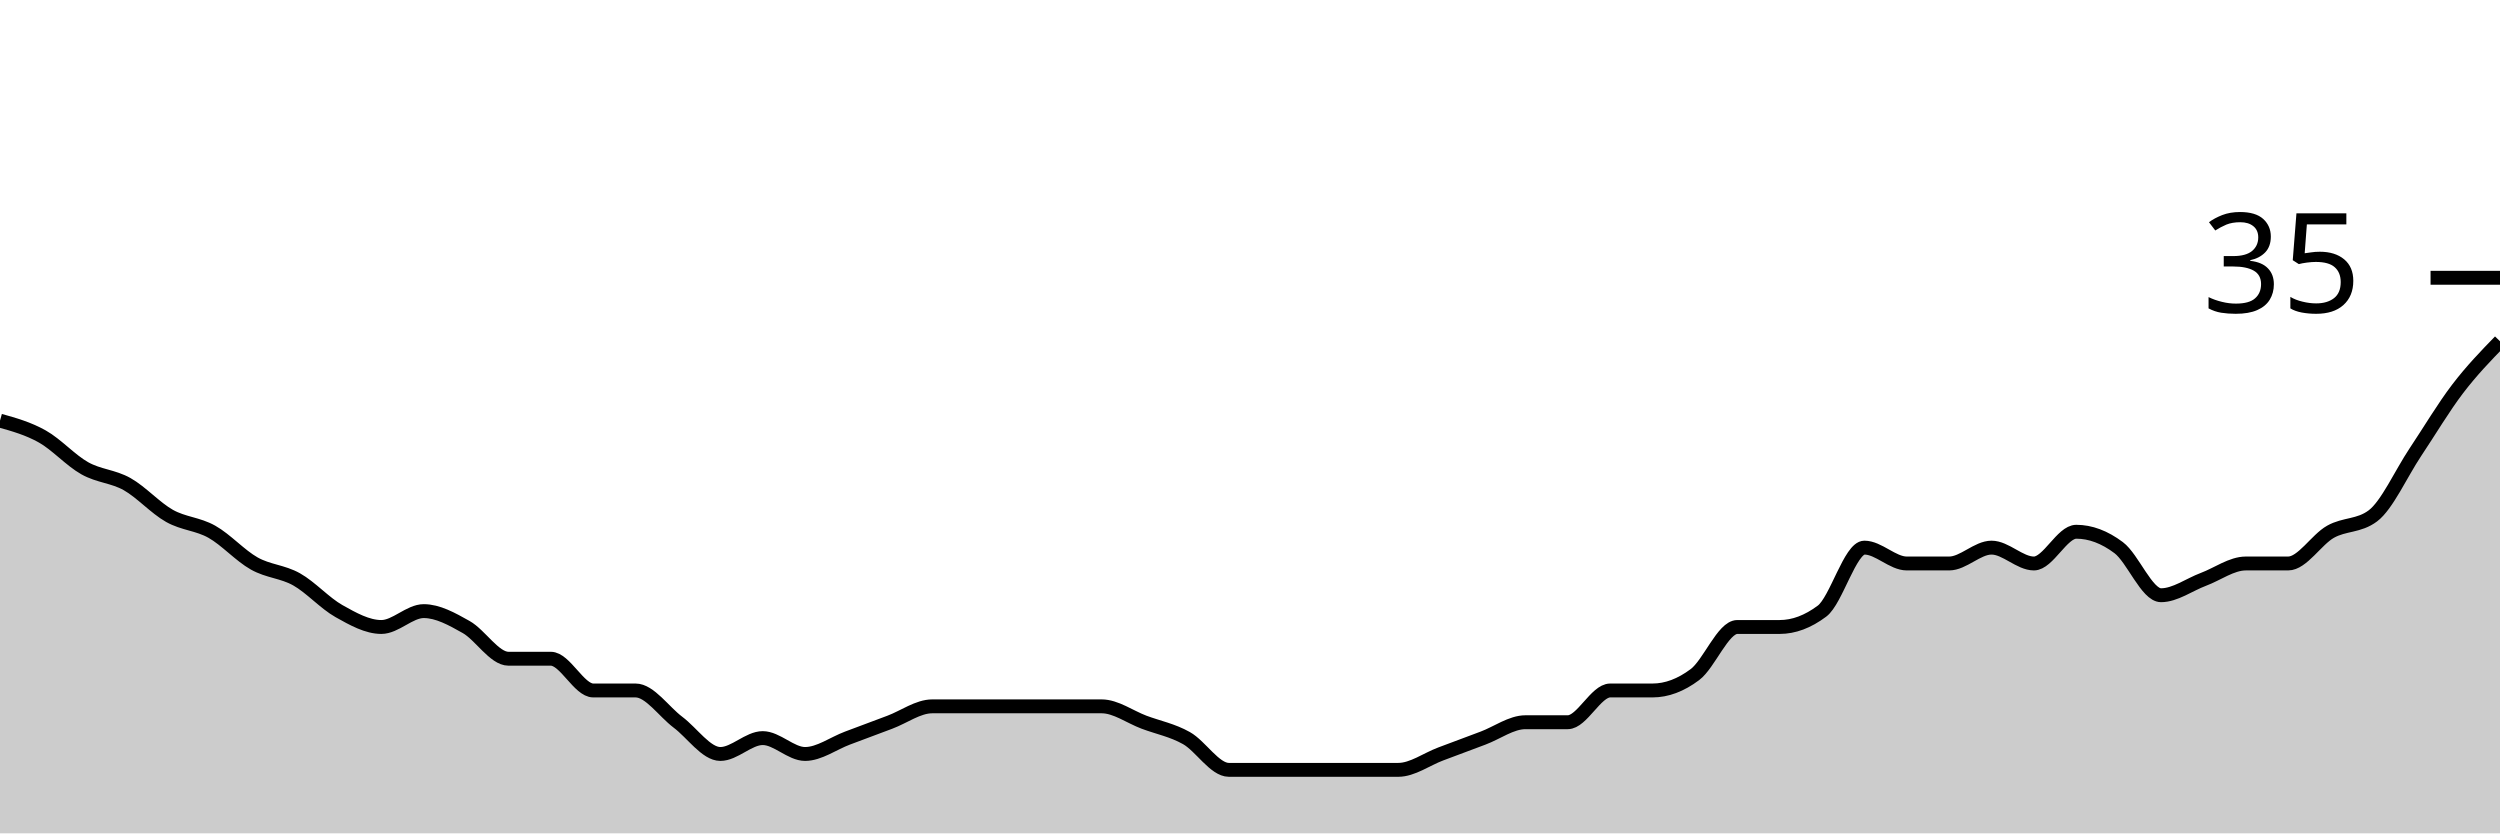
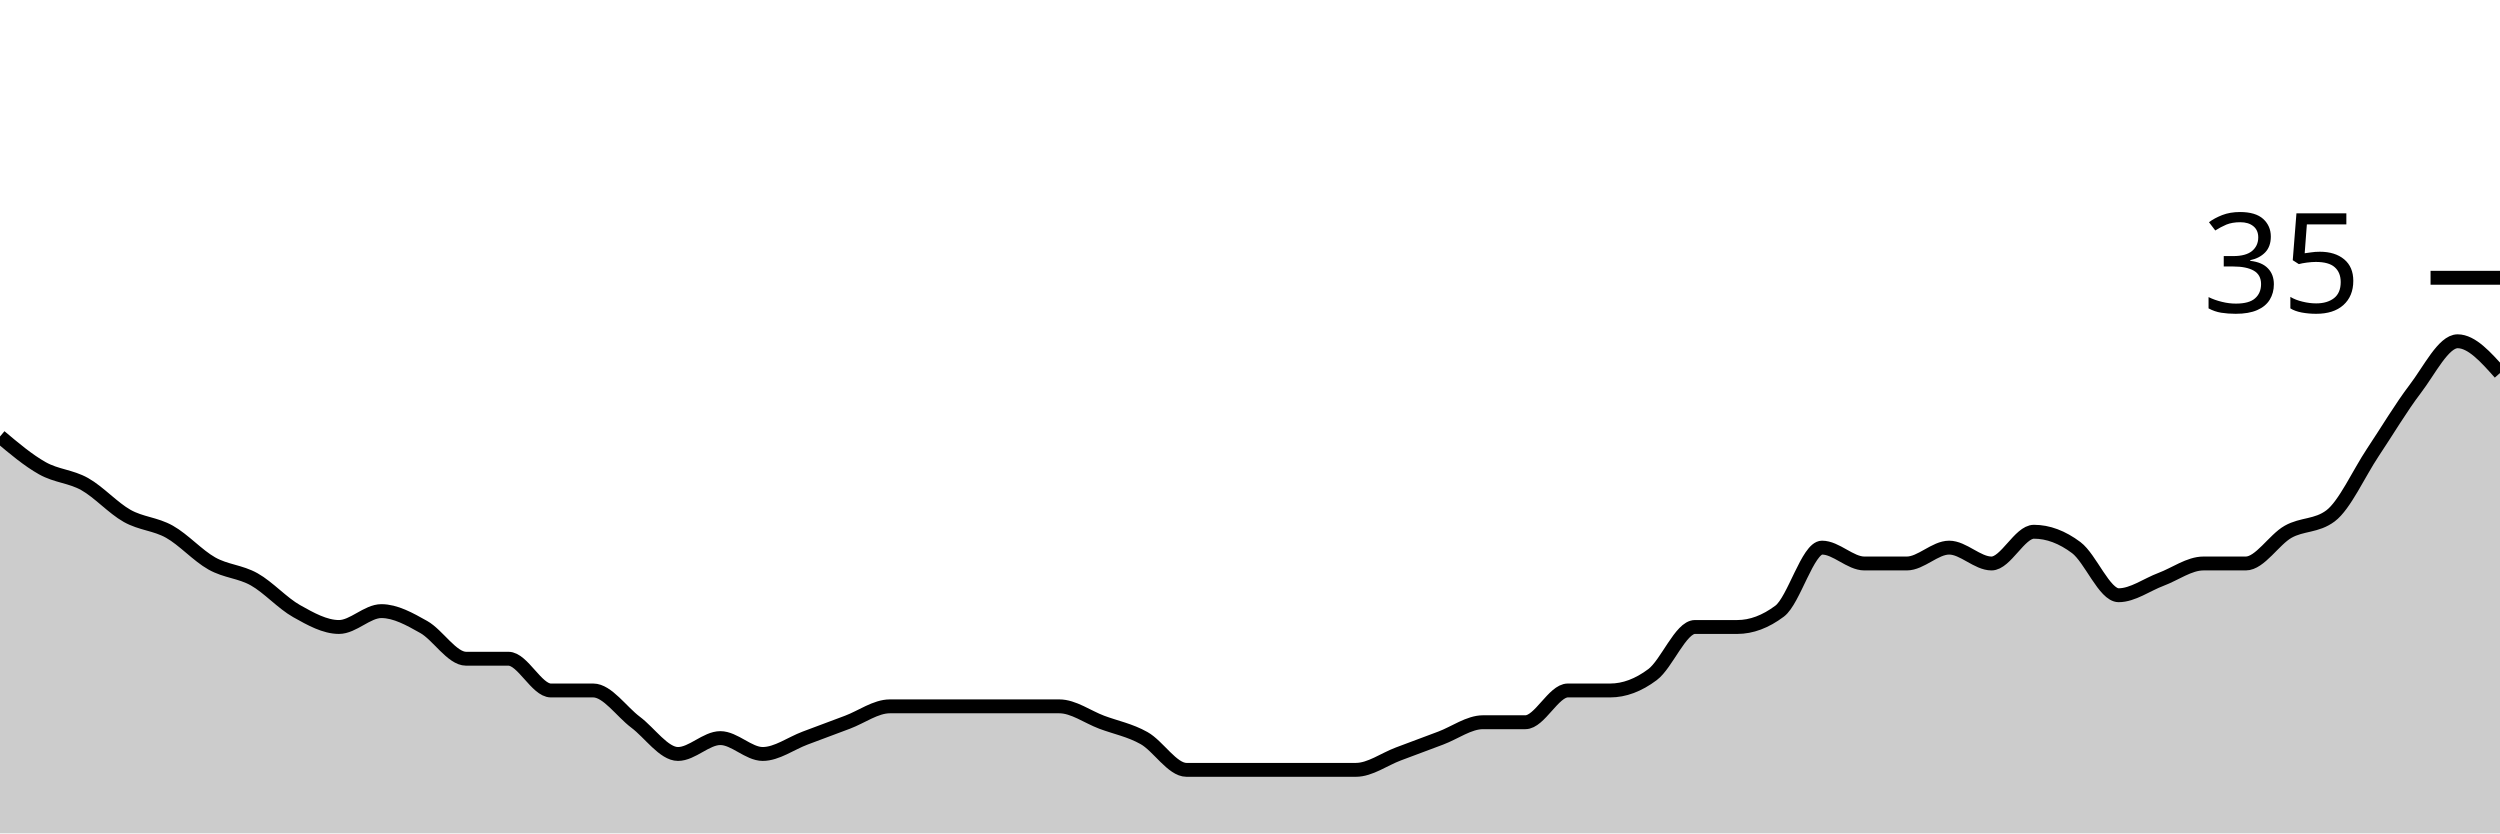
<svg xmlns="http://www.w3.org/2000/svg" viewBox="0 0 180 60">
  <g transform="translate(0,20)">
-     <path class="area" fill="rgba(0, 0, 0, 0.2)" d="M0,10.286C1.017,10.571,2.034,10.857,3.051,11.429C4.068,12,5.085,13.143,6.102,13.714C7.119,14.286,8.136,14.286,9.153,14.857C10.169,15.429,11.186,16.571,12.203,17.143C13.22,17.714,14.237,17.714,15.254,18.286C16.271,18.857,17.288,20,18.305,20.571C19.322,21.143,20.339,21.143,21.356,21.714C22.373,22.286,23.39,23.429,24.407,24C25.424,24.571,26.441,25.143,27.458,25.143C28.475,25.143,29.492,24,30.508,24C31.525,24,32.542,24.571,33.559,25.143C34.576,25.714,35.593,27.429,36.61,27.429C37.627,27.429,38.644,27.429,39.661,27.429C40.678,27.429,41.695,29.714,42.712,29.714C43.729,29.714,44.746,29.714,45.763,29.714C46.78,29.714,47.797,31.238,48.814,32C49.831,32.762,50.847,34.286,51.864,34.286C52.881,34.286,53.898,33.143,54.915,33.143C55.932,33.143,56.949,34.286,57.966,34.286C58.983,34.286,60,33.524,61.017,33.143C62.034,32.762,63.051,32.381,64.068,32C65.085,31.619,66.102,30.857,67.119,30.857C68.136,30.857,69.153,30.857,70.169,30.857C71.186,30.857,72.203,30.857,73.22,30.857C74.237,30.857,75.254,30.857,76.271,30.857C77.288,30.857,78.305,30.857,79.322,30.857C80.339,30.857,81.356,31.619,82.373,32C83.39,32.381,84.407,32.571,85.424,33.143C86.441,33.714,87.458,35.429,88.475,35.429C89.492,35.429,90.508,35.429,91.525,35.429C92.542,35.429,93.559,35.429,94.576,35.429C95.593,35.429,96.61,35.429,97.627,35.429C98.644,35.429,99.661,35.429,100.678,35.429C101.695,35.429,102.712,34.667,103.729,34.286C104.746,33.905,105.763,33.524,106.78,33.143C107.797,32.762,108.814,32,109.831,32C110.847,32,111.864,32,112.881,32C113.898,32,114.915,29.714,115.932,29.714C116.949,29.714,117.966,29.714,118.983,29.714C120,29.714,121.017,29.333,122.034,28.571C123.051,27.81,124.068,25.143,125.085,25.143C126.102,25.143,127.119,25.143,128.136,25.143C129.153,25.143,130.169,24.762,131.186,24C132.203,23.238,133.22,19.429,134.237,19.429C135.254,19.429,136.271,20.571,137.288,20.571C138.305,20.571,139.322,20.571,140.339,20.571C141.356,20.571,142.373,19.429,143.39,19.429C144.407,19.429,145.424,20.571,146.441,20.571C147.458,20.571,148.475,18.286,149.492,18.286C150.508,18.286,151.525,18.667,152.542,19.429C153.559,20.19,154.576,22.857,155.593,22.857C156.61,22.857,157.627,22.095,158.644,21.714C159.661,21.333,160.678,20.571,161.695,20.571C162.712,20.571,163.729,20.571,164.746,20.571C165.763,20.571,166.78,18.857,167.797,18.286C168.814,17.714,169.831,17.905,170.847,17.143C171.864,16.381,172.881,14.095,173.898,12.571C174.915,11.048,175.932,9.333,176.949,8C177.966,6.667,178.983,5.619,180,4.571L180,40C178.983,40,177.966,40,176.949,40C175.932,40,174.915,40,173.898,40C172.881,40,171.864,40,170.847,40C169.831,40,168.814,40,167.797,40C166.78,40,165.763,40,164.746,40C163.729,40,162.712,40,161.695,40C160.678,40,159.661,40,158.644,40C157.627,40,156.61,40,155.593,40C154.576,40,153.559,40,152.542,40C151.525,40,150.508,40,149.492,40C148.475,40,147.458,40,146.441,40C145.424,40,144.407,40,143.39,40C142.373,40,141.356,40,140.339,40C139.322,40,138.305,40,137.288,40C136.271,40,135.254,40,134.237,40C133.22,40,132.203,40,131.186,40C130.169,40,129.153,40,128.136,40C127.119,40,126.102,40,125.085,40C124.068,40,123.051,40,122.034,40C121.017,40,120,40,118.983,40C117.966,40,116.949,40,115.932,40C114.915,40,113.898,40,112.881,40C111.864,40,110.847,40,109.831,40C108.814,40,107.797,40,106.78,40C105.763,40,104.746,40,103.729,40C102.712,40,101.695,40,100.678,40C99.661,40,98.644,40,97.627,40C96.61,40,95.593,40,94.576,40C93.559,40,92.542,40,91.525,40C90.508,40,89.492,40,88.475,40C87.458,40,86.441,40,85.424,40C84.407,40,83.39,40,82.373,40C81.356,40,80.339,40,79.322,40C78.305,40,77.288,40,76.271,40C75.254,40,74.237,40,73.22,40C72.203,40,71.186,40,70.169,40C69.153,40,68.136,40,67.119,40C66.102,40,65.085,40,64.068,40C63.051,40,62.034,40,61.017,40C60,40,58.983,40,57.966,40C56.949,40,55.932,40,54.915,40C53.898,40,52.881,40,51.864,40C50.847,40,49.831,40,48.814,40C47.797,40,46.78,40,45.763,40C44.746,40,43.729,40,42.712,40C41.695,40,40.678,40,39.661,40C38.644,40,37.627,40,36.61,40C35.593,40,34.576,40,33.559,40C32.542,40,31.525,40,30.508,40C29.492,40,28.475,40,27.458,40C26.441,40,25.424,40,24.407,40C23.39,40,22.373,40,21.356,40C20.339,40,19.322,40,18.305,40C17.288,40,16.271,40,15.254,40C14.237,40,13.22,40,12.203,40C11.186,40,10.169,40,9.153,40C8.136,40,7.119,40,6.102,40C5.085,40,4.068,40,3.051,40C2.034,40,1.017,40,0,40Z" />
-     <path class="line" stroke="black" fill="none" d="M0,10.286C1.017,10.571,2.034,10.857,3.051,11.429C4.068,12,5.085,13.143,6.102,13.714C7.119,14.286,8.136,14.286,9.153,14.857C10.169,15.429,11.186,16.571,12.203,17.143C13.22,17.714,14.237,17.714,15.254,18.286C16.271,18.857,17.288,20,18.305,20.571C19.322,21.143,20.339,21.143,21.356,21.714C22.373,22.286,23.39,23.429,24.407,24C25.424,24.571,26.441,25.143,27.458,25.143C28.475,25.143,29.492,24,30.508,24C31.525,24,32.542,24.571,33.559,25.143C34.576,25.714,35.593,27.429,36.61,27.429C37.627,27.429,38.644,27.429,39.661,27.429C40.678,27.429,41.695,29.714,42.712,29.714C43.729,29.714,44.746,29.714,45.763,29.714C46.78,29.714,47.797,31.238,48.814,32C49.831,32.762,50.847,34.286,51.864,34.286C52.881,34.286,53.898,33.143,54.915,33.143C55.932,33.143,56.949,34.286,57.966,34.286C58.983,34.286,60,33.524,61.017,33.143C62.034,32.762,63.051,32.381,64.068,32C65.085,31.619,66.102,30.857,67.119,30.857C68.136,30.857,69.153,30.857,70.169,30.857C71.186,30.857,72.203,30.857,73.22,30.857C74.237,30.857,75.254,30.857,76.271,30.857C77.288,30.857,78.305,30.857,79.322,30.857C80.339,30.857,81.356,31.619,82.373,32C83.39,32.381,84.407,32.571,85.424,33.143C86.441,33.714,87.458,35.429,88.475,35.429C89.492,35.429,90.508,35.429,91.525,35.429C92.542,35.429,93.559,35.429,94.576,35.429C95.593,35.429,96.61,35.429,97.627,35.429C98.644,35.429,99.661,35.429,100.678,35.429C101.695,35.429,102.712,34.667,103.729,34.286C104.746,33.905,105.763,33.524,106.78,33.143C107.797,32.762,108.814,32,109.831,32C110.847,32,111.864,32,112.881,32C113.898,32,114.915,29.714,115.932,29.714C116.949,29.714,117.966,29.714,118.983,29.714C120,29.714,121.017,29.333,122.034,28.571C123.051,27.81,124.068,25.143,125.085,25.143C126.102,25.143,127.119,25.143,128.136,25.143C129.153,25.143,130.169,24.762,131.186,24C132.203,23.238,133.22,19.429,134.237,19.429C135.254,19.429,136.271,20.571,137.288,20.571C138.305,20.571,139.322,20.571,140.339,20.571C141.356,20.571,142.373,19.429,143.39,19.429C144.407,19.429,145.424,20.571,146.441,20.571C147.458,20.571,148.475,18.286,149.492,18.286C150.508,18.286,151.525,18.667,152.542,19.429C153.559,20.19,154.576,22.857,155.593,22.857C156.61,22.857,157.627,22.095,158.644,21.714C159.661,21.333,160.678,20.571,161.695,20.571C162.712,20.571,163.729,20.571,164.746,20.571C165.763,20.571,166.78,18.857,167.797,18.286C168.814,17.714,169.831,17.905,170.847,17.143C171.864,16.381,172.881,14.095,173.898,12.571C174.915,11.048,175.932,9.333,176.949,8C177.966,6.667,178.983,5.619,180,4.571" />
+     <path class="area" fill="rgba(0, 0, 0, 0.2)" d="M0,11.429C1.017,12.286,2.034,13.143,3.051,13.714C4.068,14.286,5.085,14.286,6.102,14.857C7.119,15.429,8.136,16.571,9.153,17.143C10.169,17.714,11.186,17.714,12.203,18.286C13.22,18.857,14.237,20,15.254,20.571C16.271,21.143,17.288,21.143,18.305,21.714C19.322,22.286,20.339,23.429,21.356,24C22.373,24.571,23.39,25.143,24.407,25.143C25.424,25.143,26.441,24,27.458,24C28.475,24,29.492,24.571,30.508,25.143C31.525,25.714,32.542,27.429,33.559,27.429C34.576,27.429,35.593,27.429,36.61,27.429C37.627,27.429,38.644,29.714,39.661,29.714C40.678,29.714,41.695,29.714,42.712,29.714C43.729,29.714,44.746,31.238,45.763,32C46.78,32.762,47.797,34.286,48.814,34.286C49.831,34.286,50.847,33.143,51.864,33.143C52.881,33.143,53.898,34.286,54.915,34.286C55.932,34.286,56.949,33.524,57.966,33.143C58.983,32.762,60,32.381,61.017,32C62.034,31.619,63.051,30.857,64.068,30.857C65.085,30.857,66.102,30.857,67.119,30.857C68.136,30.857,69.153,30.857,70.169,30.857C71.186,30.857,72.203,30.857,73.22,30.857C74.237,30.857,75.254,30.857,76.271,30.857C77.288,30.857,78.305,31.619,79.322,32C80.339,32.381,81.356,32.571,82.373,33.143C83.39,33.714,84.407,35.429,85.424,35.429C86.441,35.429,87.458,35.429,88.475,35.429C89.492,35.429,90.508,35.429,91.525,35.429C92.542,35.429,93.559,35.429,94.576,35.429C95.593,35.429,96.61,35.429,97.627,35.429C98.644,35.429,99.661,34.667,100.678,34.286C101.695,33.905,102.712,33.524,103.729,33.143C104.746,32.762,105.763,32,106.78,32C107.797,32,108.814,32,109.831,32C110.847,32,111.864,29.714,112.881,29.714C113.898,29.714,114.915,29.714,115.932,29.714C116.949,29.714,117.966,29.333,118.983,28.571C120,27.81,121.017,25.143,122.034,25.143C123.051,25.143,124.068,25.143,125.085,25.143C126.102,25.143,127.119,24.762,128.136,24C129.153,23.238,130.169,19.429,131.186,19.429C132.203,19.429,133.22,20.571,134.237,20.571C135.254,20.571,136.271,20.571,137.288,20.571C138.305,20.571,139.322,19.429,140.339,19.429C141.356,19.429,142.373,20.571,143.39,20.571C144.407,20.571,145.424,18.286,146.441,18.286C147.458,18.286,148.475,18.667,149.492,19.429C150.508,20.19,151.525,22.857,152.542,22.857C153.559,22.857,154.576,22.095,155.593,21.714C156.61,21.333,157.627,20.571,158.644,20.571C159.661,20.571,160.678,20.571,161.695,20.571C162.712,20.571,163.729,18.857,164.746,18.286C165.763,17.714,166.78,17.905,167.797,17.143C168.814,16.381,169.831,14.095,170.847,12.571C171.864,11.048,172.881,9.333,173.898,8C174.915,6.667,175.932,4.571,176.949,4.571C177.966,4.571,178.983,5.714,180,6.857L180,40C178.983,40,177.966,40,176.949,40C175.932,40,174.915,40,173.898,40C172.881,40,171.864,40,170.847,40C169.831,40,168.814,40,167.797,40C166.78,40,165.763,40,164.746,40C163.729,40,162.712,40,161.695,40C160.678,40,159.661,40,158.644,40C157.627,40,156.61,40,155.593,40C154.576,40,153.559,40,152.542,40C151.525,40,150.508,40,149.492,40C148.475,40,147.458,40,146.441,40C145.424,40,144.407,40,143.39,40C142.373,40,141.356,40,140.339,40C139.322,40,138.305,40,137.288,40C136.271,40,135.254,40,134.237,40C133.22,40,132.203,40,131.186,40C130.169,40,129.153,40,128.136,40C127.119,40,126.102,40,125.085,40C124.068,40,123.051,40,122.034,40C121.017,40,120,40,118.983,40C117.966,40,116.949,40,115.932,40C114.915,40,113.898,40,112.881,40C111.864,40,110.847,40,109.831,40C108.814,40,107.797,40,106.78,40C105.763,40,104.746,40,103.729,40C102.712,40,101.695,40,100.678,40C99.661,40,98.644,40,97.627,40C96.61,40,95.593,40,94.576,40C93.559,40,92.542,40,91.525,40C90.508,40,89.492,40,88.475,40C87.458,40,86.441,40,85.424,40C84.407,40,83.39,40,82.373,40C81.356,40,80.339,40,79.322,40C78.305,40,77.288,40,76.271,40C75.254,40,74.237,40,73.22,40C72.203,40,71.186,40,70.169,40C69.153,40,68.136,40,67.119,40C66.102,40,65.085,40,64.068,40C63.051,40,62.034,40,61.017,40C60,40,58.983,40,57.966,40C56.949,40,55.932,40,54.915,40C53.898,40,52.881,40,51.864,40C50.847,40,49.831,40,48.814,40C47.797,40,46.78,40,45.763,40C44.746,40,43.729,40,42.712,40C41.695,40,40.678,40,39.661,40C38.644,40,37.627,40,36.61,40C35.593,40,34.576,40,33.559,40C32.542,40,31.525,40,30.508,40C29.492,40,28.475,40,27.458,40C26.441,40,25.424,40,24.407,40C23.39,40,22.373,40,21.356,40C20.339,40,19.322,40,18.305,40C17.288,40,16.271,40,15.254,40C14.237,40,13.22,40,12.203,40C11.186,40,10.169,40,9.153,40C8.136,40,7.119,40,6.102,40C5.085,40,4.068,40,3.051,40C2.034,40,1.017,40,0,40Z" />
+     <path class="line" stroke="black" fill="none" d="M0,11.429C1.017,12.286,2.034,13.143,3.051,13.714C4.068,14.286,5.085,14.286,6.102,14.857C7.119,15.429,8.136,16.571,9.153,17.143C10.169,17.714,11.186,17.714,12.203,18.286C13.22,18.857,14.237,20,15.254,20.571C16.271,21.143,17.288,21.143,18.305,21.714C19.322,22.286,20.339,23.429,21.356,24C22.373,24.571,23.39,25.143,24.407,25.143C25.424,25.143,26.441,24,27.458,24C28.475,24,29.492,24.571,30.508,25.143C31.525,25.714,32.542,27.429,33.559,27.429C34.576,27.429,35.593,27.429,36.61,27.429C37.627,27.429,38.644,29.714,39.661,29.714C40.678,29.714,41.695,29.714,42.712,29.714C43.729,29.714,44.746,31.238,45.763,32C46.78,32.762,47.797,34.286,48.814,34.286C49.831,34.286,50.847,33.143,51.864,33.143C52.881,33.143,53.898,34.286,54.915,34.286C55.932,34.286,56.949,33.524,57.966,33.143C58.983,32.762,60,32.381,61.017,32C62.034,31.619,63.051,30.857,64.068,30.857C65.085,30.857,66.102,30.857,67.119,30.857C68.136,30.857,69.153,30.857,70.169,30.857C71.186,30.857,72.203,30.857,73.22,30.857C74.237,30.857,75.254,30.857,76.271,30.857C77.288,30.857,78.305,31.619,79.322,32C80.339,32.381,81.356,32.571,82.373,33.143C83.39,33.714,84.407,35.429,85.424,35.429C86.441,35.429,87.458,35.429,88.475,35.429C89.492,35.429,90.508,35.429,91.525,35.429C92.542,35.429,93.559,35.429,94.576,35.429C95.593,35.429,96.61,35.429,97.627,35.429C98.644,35.429,99.661,34.667,100.678,34.286C101.695,33.905,102.712,33.524,103.729,33.143C104.746,32.762,105.763,32,106.78,32C107.797,32,108.814,32,109.831,32C110.847,32,111.864,29.714,112.881,29.714C113.898,29.714,114.915,29.714,115.932,29.714C116.949,29.714,117.966,29.333,118.983,28.571C120,27.81,121.017,25.143,122.034,25.143C123.051,25.143,124.068,25.143,125.085,25.143C126.102,25.143,127.119,24.762,128.136,24C129.153,23.238,130.169,19.429,131.186,19.429C132.203,19.429,133.22,20.571,134.237,20.571C135.254,20.571,136.271,20.571,137.288,20.571C138.305,20.571,139.322,19.429,140.339,19.429C141.356,19.429,142.373,20.571,143.39,20.571C144.407,20.571,145.424,18.286,146.441,18.286C147.458,18.286,148.475,18.667,149.492,19.429C150.508,20.19,151.525,22.857,152.542,22.857C153.559,22.857,154.576,22.095,155.593,21.714C156.61,21.333,157.627,20.571,158.644,20.571C159.661,20.571,160.678,20.571,161.695,20.571C162.712,20.571,163.729,18.857,164.746,18.286C165.763,17.714,166.78,17.905,167.797,17.143C168.814,16.381,169.831,14.095,170.847,12.571C171.864,11.048,172.881,9.333,173.898,8C174.915,6.667,175.932,4.571,176.949,4.571C177.966,4.571,178.983,5.714,180,6.857" />
    <path class="axis-ceiling" stroke-width="1" stroke="black" fill="none" d="M175,0L180,0" />
    <text class="axis-ceiling-label" font-family="sans-serif" text-anchor="end" font-size="10px" x="170" y="2.5">35</text>
  </g>
</svg>
